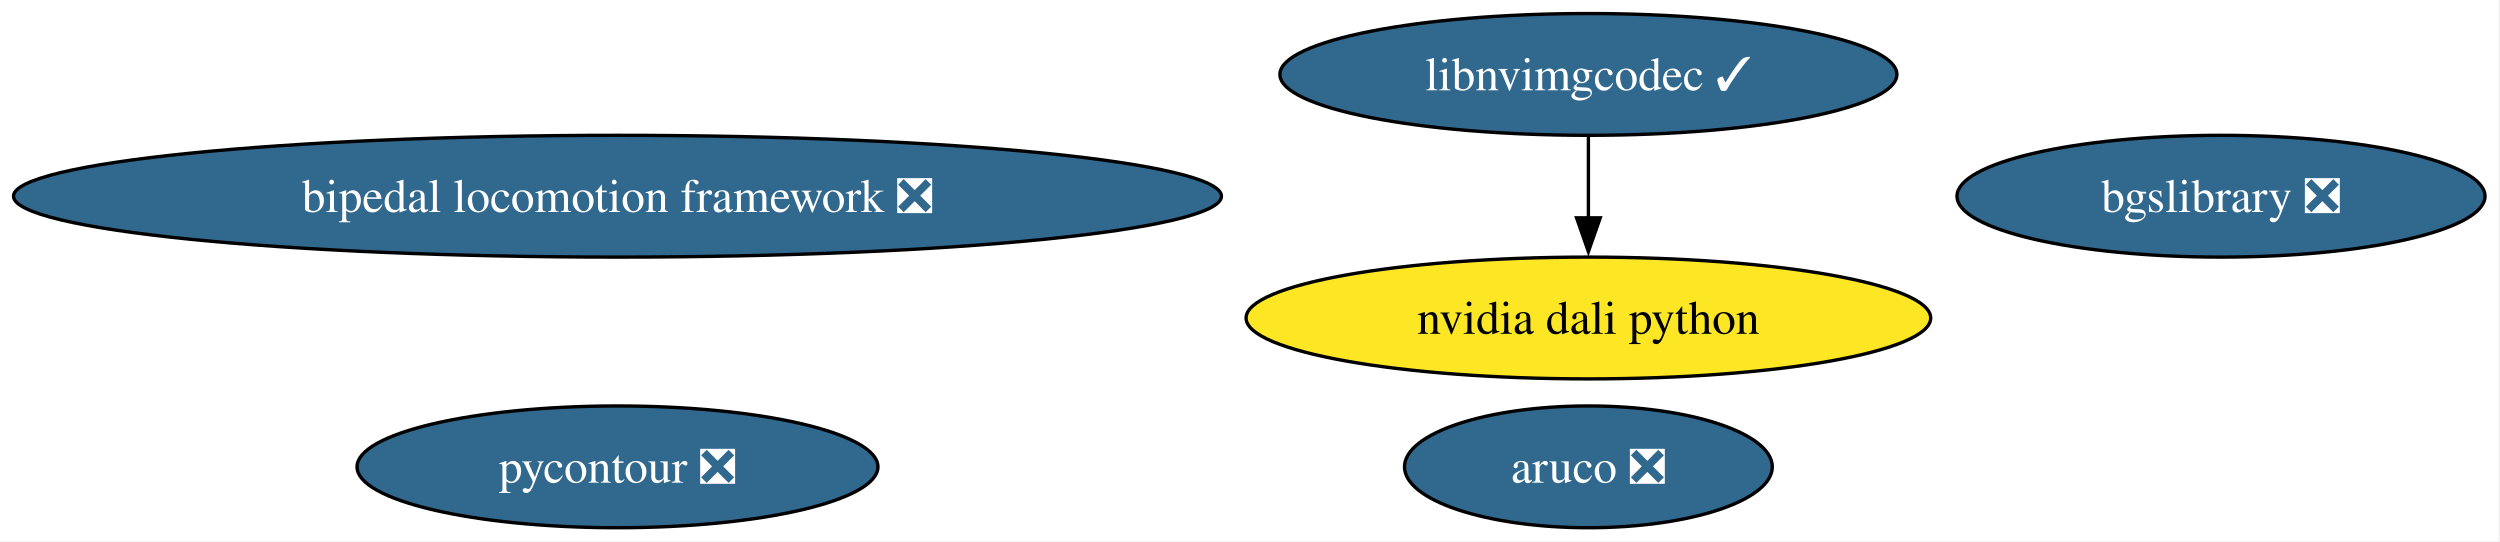
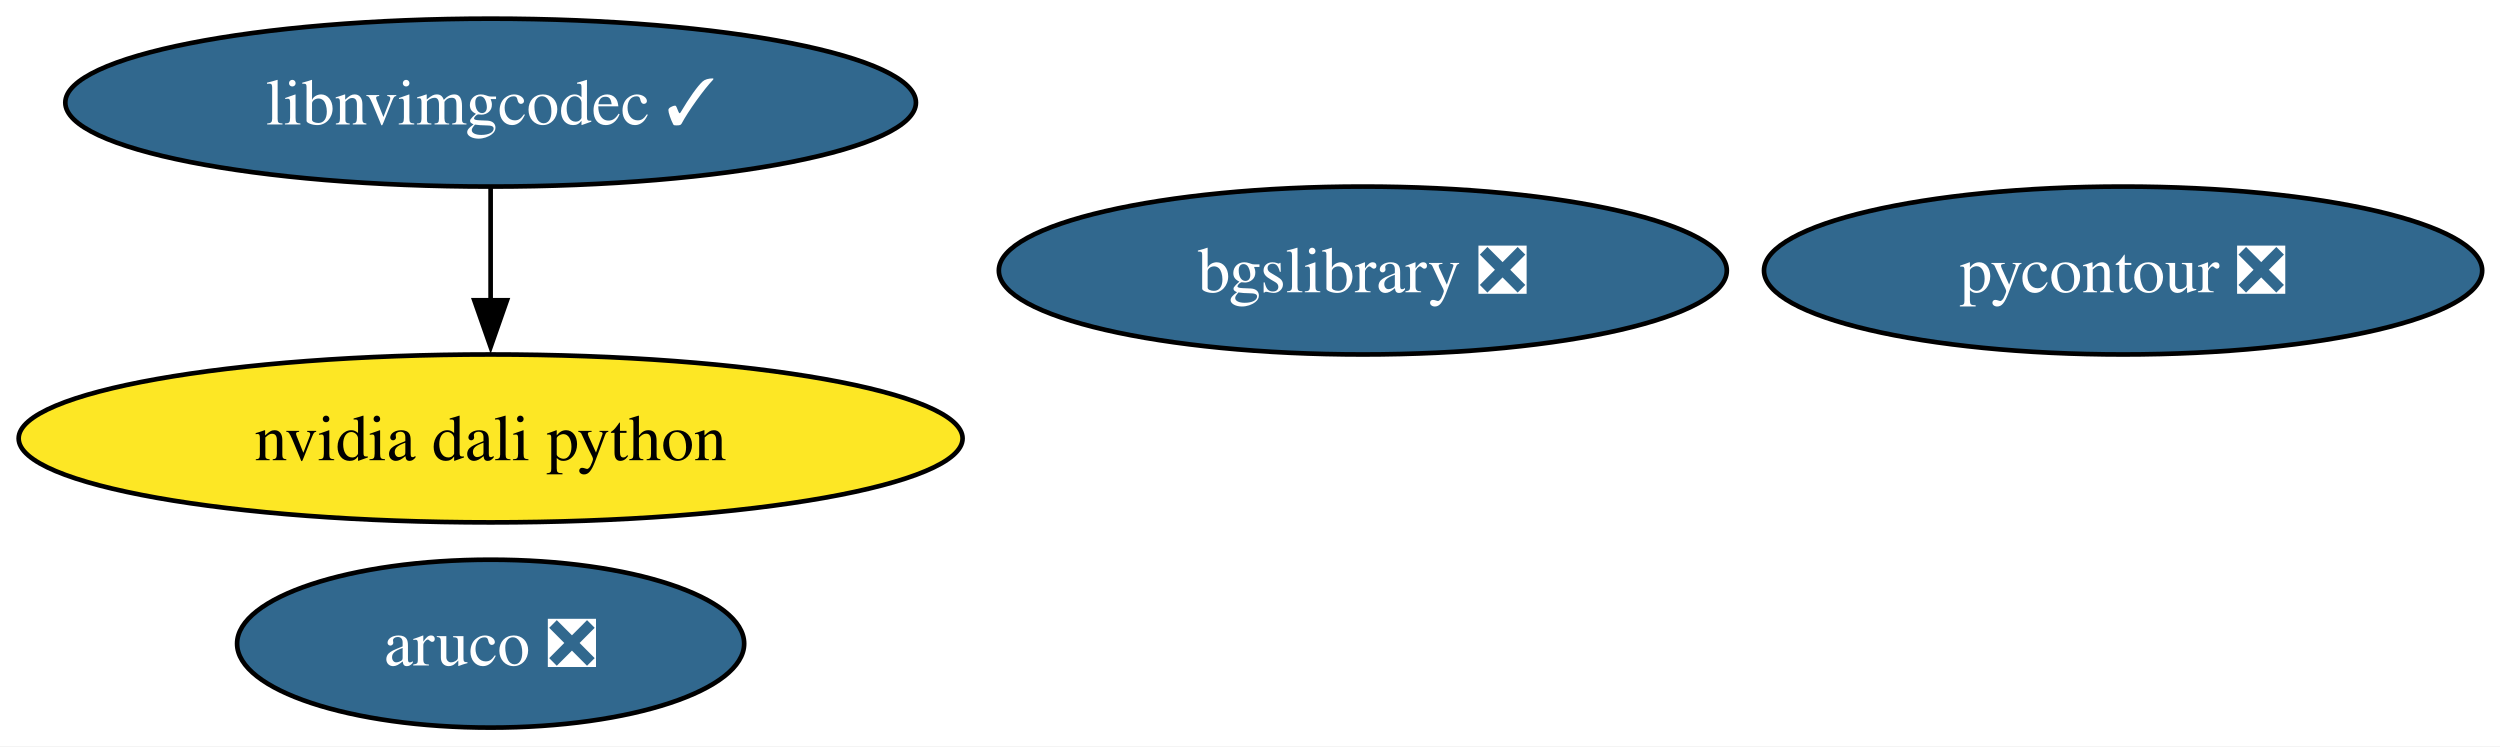
- <svg xmlns="http://www.w3.org/2000/svg" xmlns:xlink="http://www.w3.org/1999/xlink" width="739pt" height="160pt" viewBox="0.00 0.00 739.00 160.00">
+ <svg xmlns="http://www.w3.org/2000/svg" xmlns:xlink="http://www.w3.org/1999/xlink" width="536pt" height="160pt" viewBox="0.00 0.00 536.00 160.00">
  <g id="graph0" class="graph" transform="scale(1 1) rotate(0) translate(4 156)">
-     <polygon fill="white" stroke="none" points="-4,4 -4,-156 734.57,-156 734.57,4 -4,4" />
+     <polygon fill="white" stroke="none" points="-4,4 -4,-156 532.18,-156 532.18,4 -4,4" />
    <g id="node1" class="node">
      <g id="a_node1">
        <a xlink:href="https://github.com/conda-forge/aruco-feedstock/pull/23" xlink:title="aruco ❎">
-           <ellipse fill="#31688e" stroke="black" cx="465.53" cy="-18" rx="54.36" ry="18" />
-           <text xml:space="preserve" text-anchor="middle" x="465.53" y="-13.32" font-family="Times,serif" font-size="14.00" fill="white">aruco ❎</text>
+           <ellipse fill="#31688e" stroke="black" cx="101.19" cy="-18" rx="54.36" ry="18" />
+           <text xml:space="preserve" text-anchor="middle" x="101.19" y="-13.32" font-family="Times,serif" font-size="14.00" fill="white">aruco ❎</text>
        </a>
      </g>
    </g>
    <g id="node2" class="node">
      <g id="a_node2">
        <a xlink:href="https://github.com/conda-forge/bgslibrary-feedstock/pull/20" xlink:title="bgslibrary ❎">
-           <ellipse fill="#31688e" stroke="black" cx="652.53" cy="-98" rx="78.04" ry="18" />
-           <text xml:space="preserve" text-anchor="middle" x="652.53" y="-93.33" font-family="Times,serif" font-size="14.00" fill="white">bgslibrary ❎</text>
+           <ellipse fill="#31688e" stroke="black" cx="288.19" cy="-98" rx="78.04" ry="18" />
+           <text xml:space="preserve" text-anchor="middle" x="288.19" y="-93.33" font-family="Times,serif" font-size="14.00" fill="white">bgslibrary ❎</text>
        </a>
      </g>
    </g>
    <g id="node3" class="node">
      <g id="a_node3">
-         <a xlink:href="https://github.com/conda-forge/bipedal-locomotion-framework-feedstock/pull/201" xlink:title="bipedal locomotion framework ❎">
-           <ellipse fill="#31688e" stroke="black" cx="178.53" cy="-98" rx="178.53" ry="18" />
-           <text xml:space="preserve" text-anchor="middle" x="178.53" y="-93.33" font-family="Times,serif" font-size="14.00" fill="white">bipedal locomotion framework ❎</text>
+         <a xlink:href="https://github.com/conda-forge/libnvimgcodec-feedstock/pull/29" xlink:title="libnvimgcodec ✓">
+           <ellipse fill="#31688e" stroke="black" cx="101.19" cy="-134" rx="91.19" ry="18" />
+           <text xml:space="preserve" text-anchor="middle" x="101.19" y="-129.32" font-family="Times,serif" font-size="14.00" fill="white">libnvimgcodec ✓</text>
        </a>
      </g>
    </g>
    <g id="node4" class="node">
      <g id="a_node4">
-         <a xlink:href="https://github.com/conda-forge/libnvimgcodec-feedstock/pull/29" xlink:title="libnvimgcodec ✓">
-           <ellipse fill="#31688e" stroke="black" cx="465.53" cy="-134" rx="91.19" ry="18" />
-           <text xml:space="preserve" text-anchor="middle" x="465.53" y="-129.32" font-family="Times,serif" font-size="14.00" fill="white">libnvimgcodec ✓</text>
-         </a>
-       </g>
-     </g>
-     <g id="node5" class="node">
-       <g id="a_node5">
        <a xlink:href="https://github.com/conda-forge/nvidia-dali-python-feedstock" xlink:title="nvidia dali python">
-           <ellipse fill="#fde725" stroke="black" cx="465.53" cy="-62" rx="101.19" ry="18" />
-           <text xml:space="preserve" text-anchor="middle" x="465.53" y="-57.33" font-family="Times,serif" font-size="14.00">nvidia dali python</text>
+           <ellipse fill="#fde725" stroke="black" cx="101.19" cy="-62" rx="101.19" ry="18" />
+           <text xml:space="preserve" text-anchor="middle" x="101.19" y="-57.33" font-family="Times,serif" font-size="14.00">nvidia dali python</text>
        </a>
      </g>
    </g>
    <g id="edge1" class="edge">
-       <path fill="none" stroke="black" d="M465.53,-115.7C465.53,-108.41 465.53,-99.73 465.53,-91.54" />
-       <polygon fill="black" stroke="black" points="469.03,-91.62 465.53,-81.62 462.03,-91.62 469.03,-91.62" />
+       <path fill="none" stroke="black" d="M101.19,-115.7C101.19,-108.41 101.19,-99.73 101.19,-91.54" />
+       <polygon fill="black" stroke="black" points="104.69,-91.62 101.19,-81.62 97.69,-91.62 104.69,-91.62" />
    </g>
-     <g id="node6" class="node">
-       <g id="a_node6">
+     <g id="node5" class="node">
+       <g id="a_node5">
        <a xlink:href="https://github.com/conda-forge/pycontour-feedstock/pull/29" xlink:title="pycontour ❎">
-           <ellipse fill="#31688e" stroke="black" cx="178.53" cy="-18" rx="76.99" ry="18" />
-           <text xml:space="preserve" text-anchor="middle" x="178.53" y="-13.32" font-family="Times,serif" font-size="14.00" fill="white">pycontour ❎</text>
+           <ellipse fill="#31688e" stroke="black" cx="451.19" cy="-98" rx="76.99" ry="18" />
+           <text xml:space="preserve" text-anchor="middle" x="451.19" y="-93.33" font-family="Times,serif" font-size="14.00" fill="white">pycontour ❎</text>
        </a>
      </g>
    </g>
  </g>
</svg>
